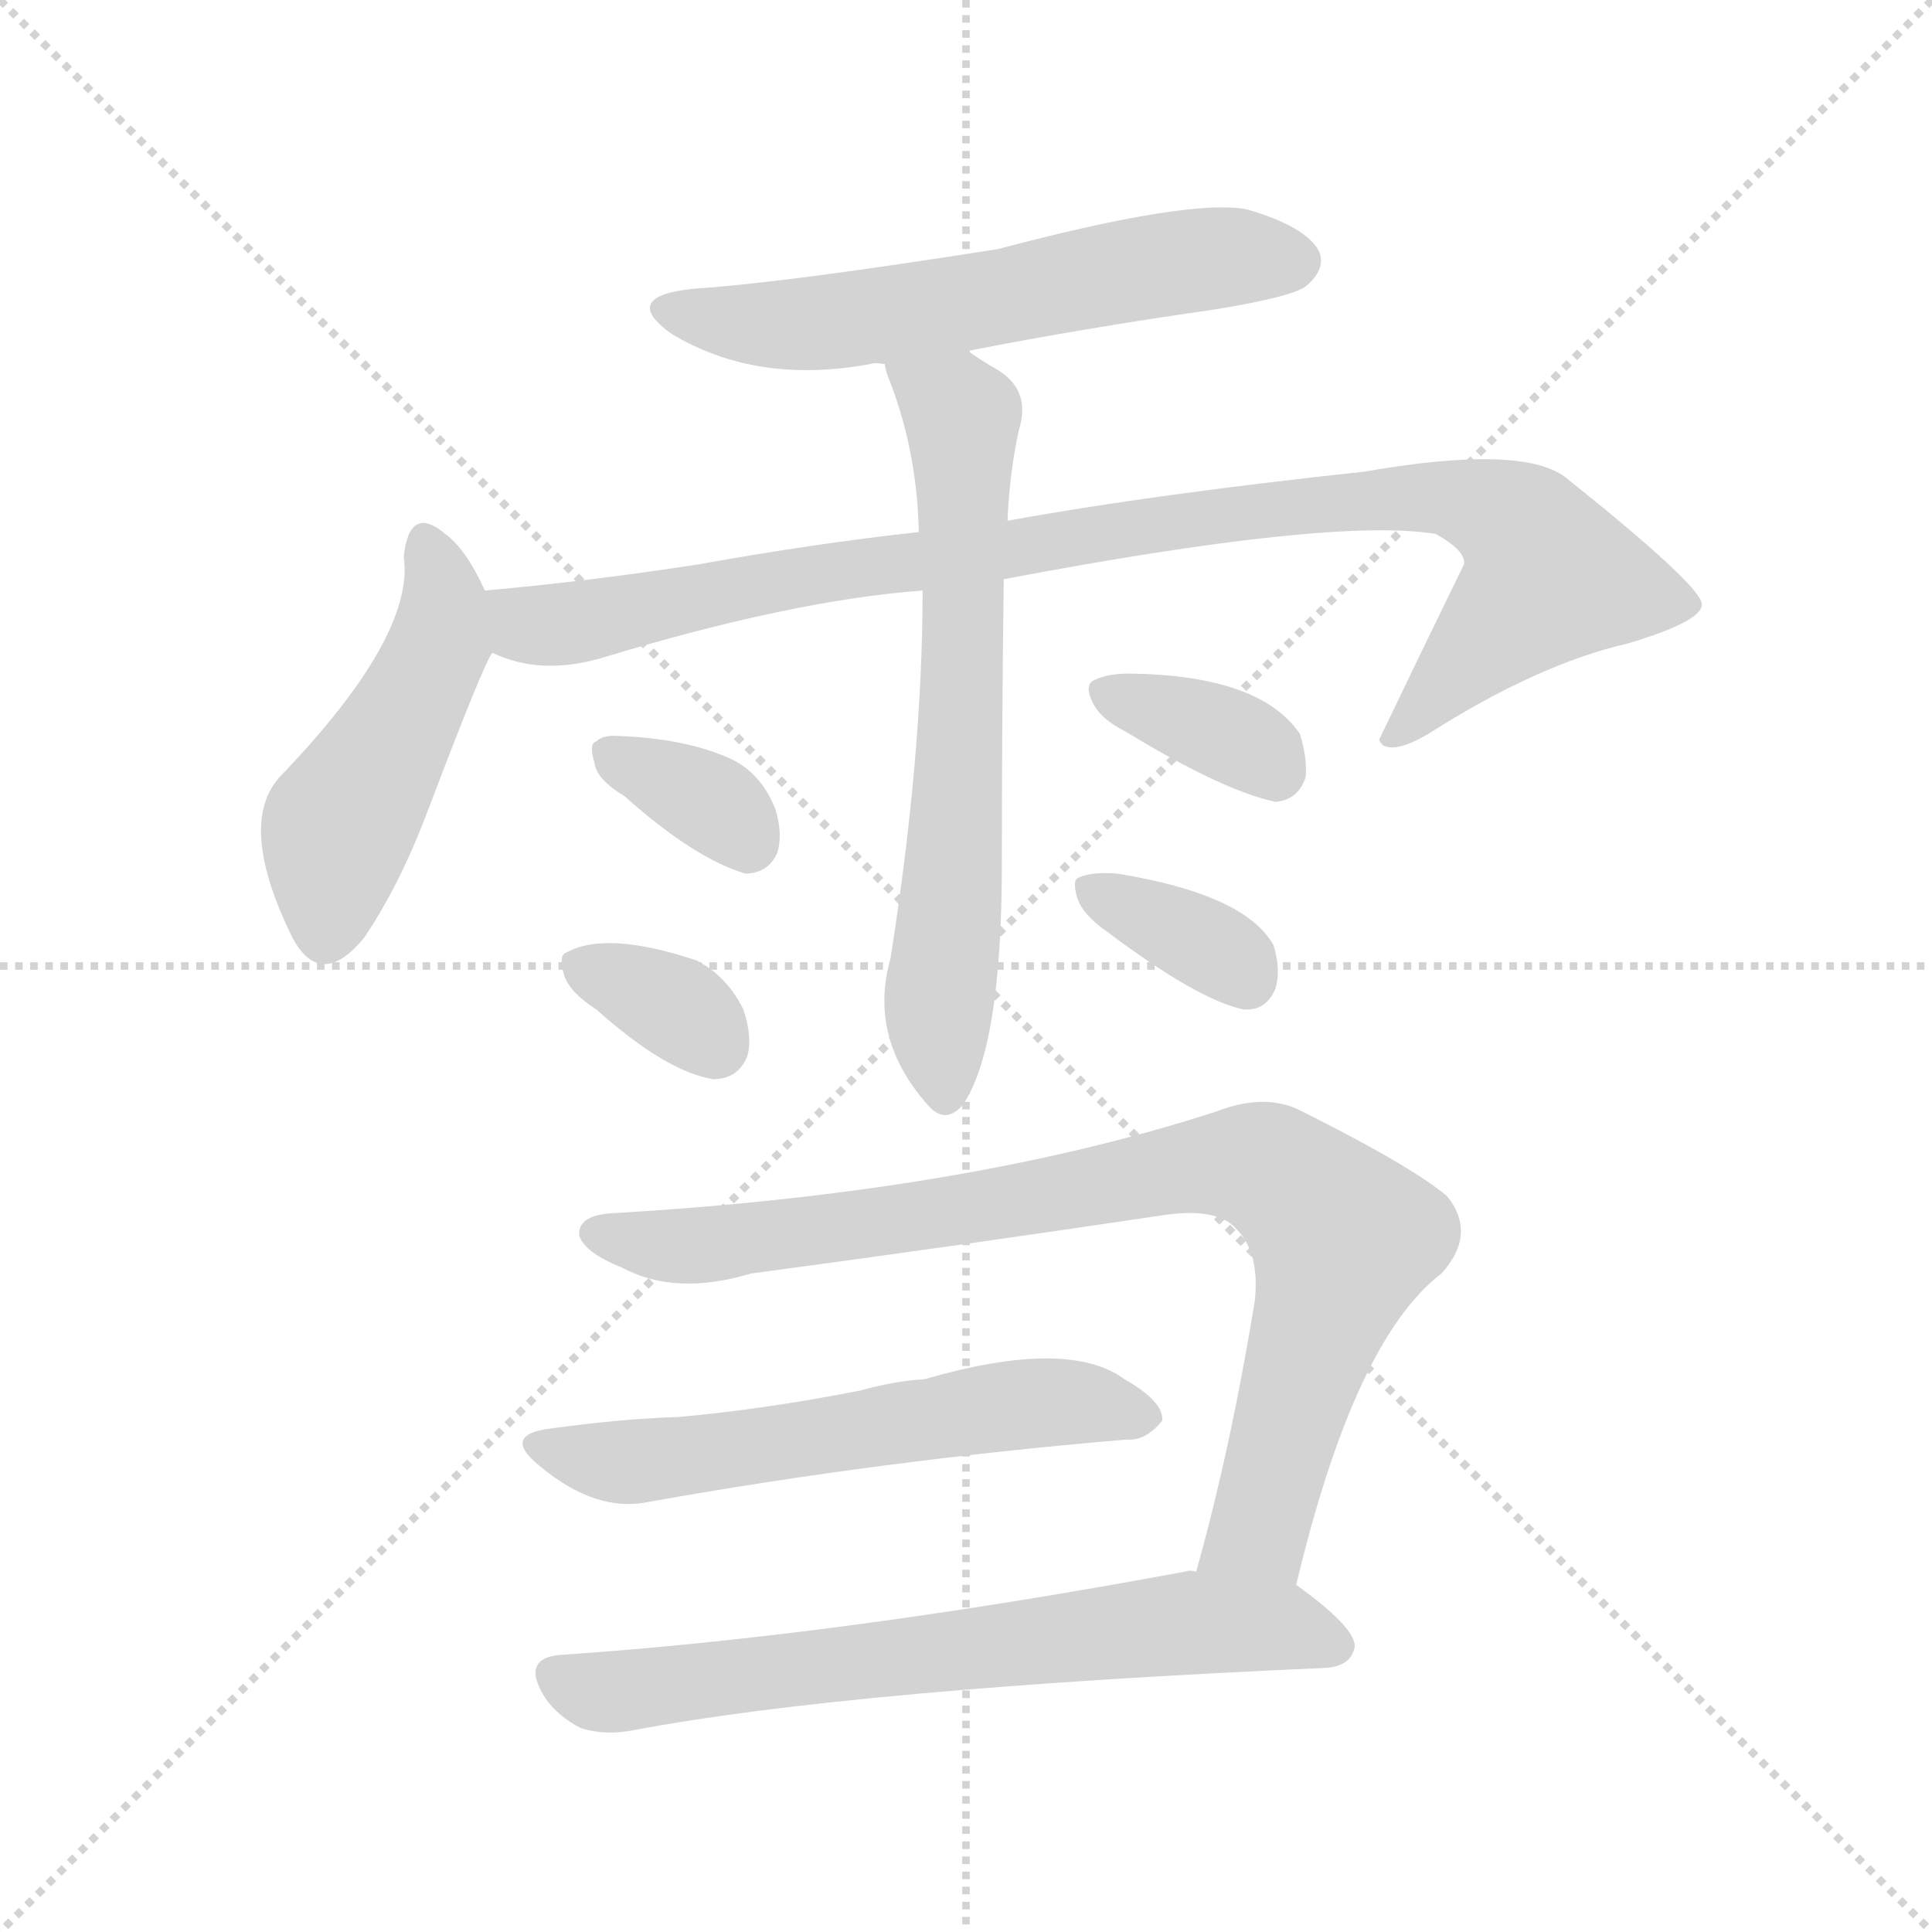
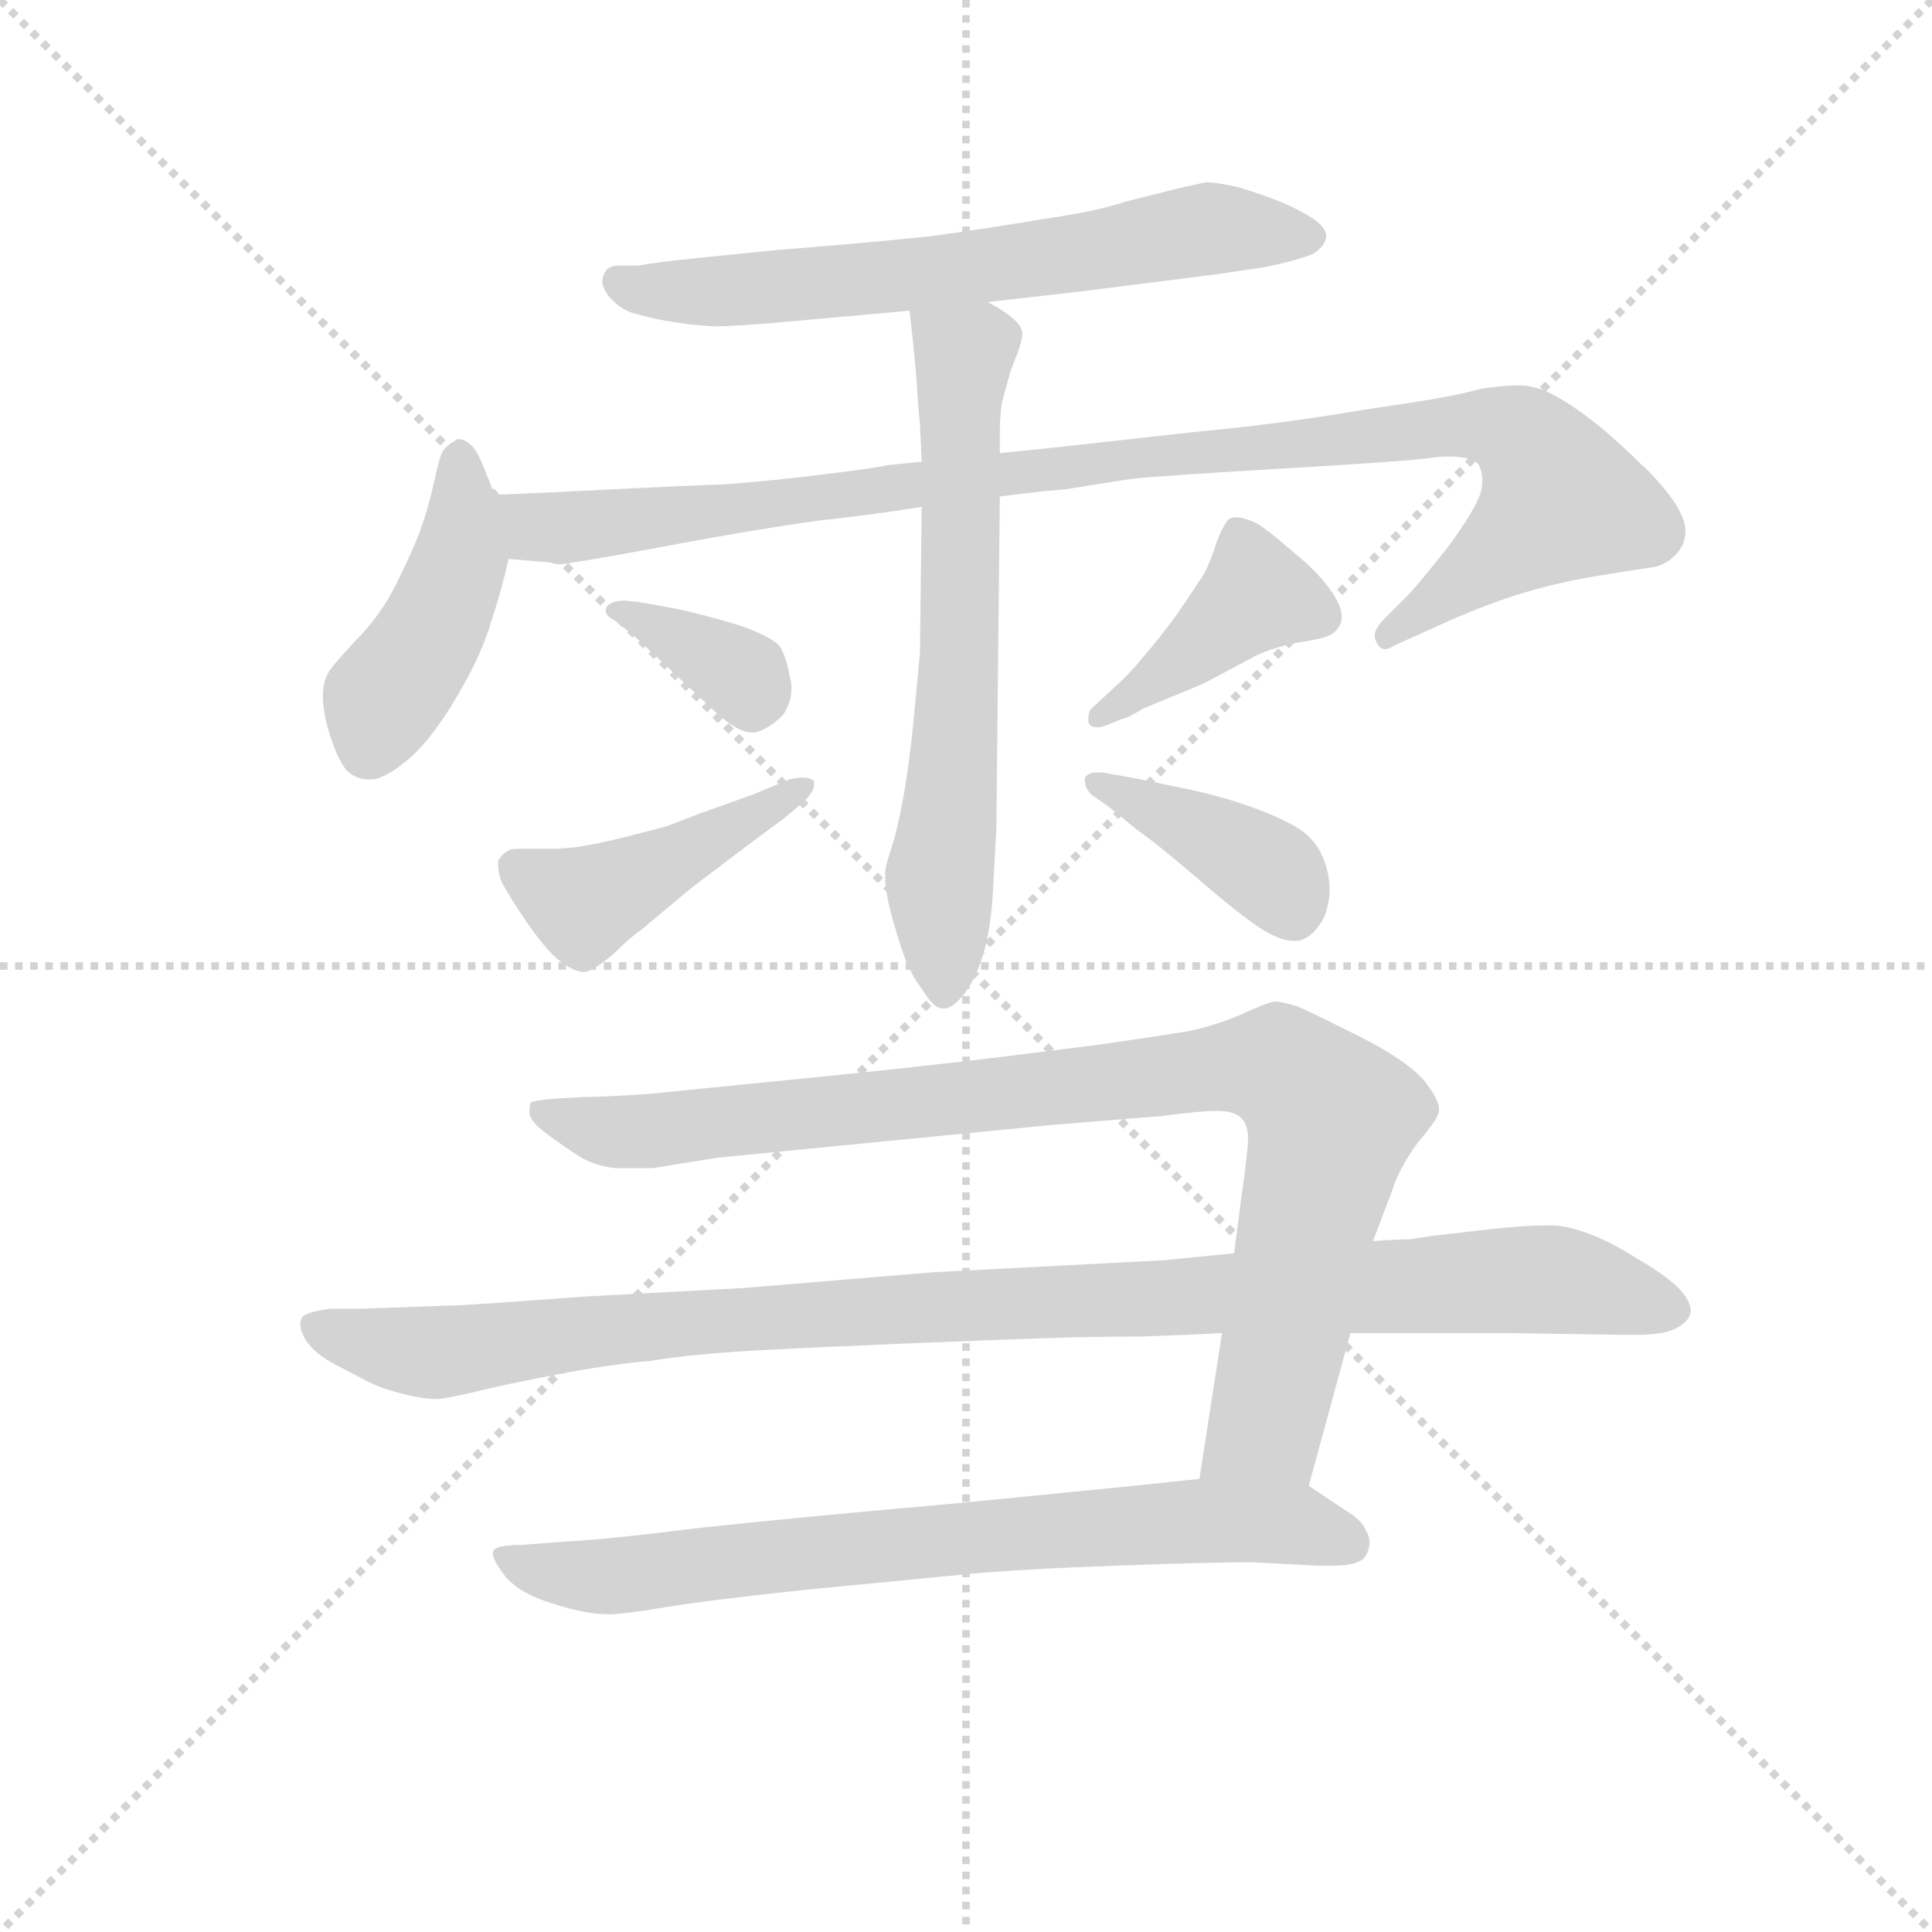
<svg xmlns="http://www.w3.org/2000/svg" version="1.1" viewBox="0 0 1024 1024">
  <g stroke="lightgray" stroke-dasharray="1,1" stroke-width="1" transform="scale(4, 4)">
    <line x1="0" y1="0" x2="256" y2="256" />
    <line x1="256" y1="0" x2="0" y2="256" />
    <line x1="128" y1="0" x2="128" y2="256" />
    <line x1="0" y1="128" x2="256" y2="128" />
  </g>
-   <g transform="scale(1, -1) translate(0, -900)">
+   <g transform="scale(0.92, -0.92) translate(60, -830)">
    <style type="text/css">
      
        @keyframes keyframes0 {
          from {
            stroke: blue;
-             stroke-dashoffset: 586;
-             stroke-width: 128;
-           }
-           66% {
+             stroke-dashoffset: 656;
+             stroke-width: 128;
+           }
+           68% {
            animation-timing-function: step-end;
            stroke: blue;
            stroke-dashoffset: 0;
            stroke-width: 128;
          }
          to {
            stroke: black;
            stroke-width: 1024;
          }
        }
        #make-me-a-hanzi-animation-0 {
-           animation: keyframes0 0.727s both;
+           animation: keyframes0 0.784s both;
          animation-delay: 0s;
          animation-timing-function: linear;
        }
      
        @keyframes keyframes1 {
          from {
            stroke: blue;
-             stroke-dashoffset: 475;
-             stroke-width: 128;
-           }
-           61% {
+             stroke-dashoffset: 441;
+             stroke-width: 128;
+           }
+           59% {
            animation-timing-function: step-end;
            stroke: blue;
            stroke-dashoffset: 0;
            stroke-width: 128;
          }
          to {
            stroke: black;
            stroke-width: 1024;
          }
        }
        #make-me-a-hanzi-animation-1 {
-           animation: keyframes1 0.637s both;
-           animation-delay: 0.727s;
+           animation: keyframes1 0.609s both;
+           animation-delay: 0.784s;
          animation-timing-function: linear;
        }
      
        @keyframes keyframes2 {
          from {
            stroke: blue;
-             stroke-dashoffset: 958;
-             stroke-width: 128;
-           }
-           76% {
+             stroke-dashoffset: 1023;
+             stroke-width: 128;
+           }
+           77% {
            animation-timing-function: step-end;
            stroke: blue;
            stroke-dashoffset: 0;
            stroke-width: 128;
          }
          to {
            stroke: black;
            stroke-width: 1024;
          }
        }
        #make-me-a-hanzi-animation-2 {
-           animation: keyframes2 1.03s both;
-           animation-delay: 1.363s;
+           animation: keyframes2 1.083s both;
+           animation-delay: 1.393s;
          animation-timing-function: linear;
        }
      
        @keyframes keyframes3 {
          from {
            stroke: blue;
-             stroke-dashoffset: 658;
+             stroke-dashoffset: 654;
            stroke-width: 128;
          }
          68% {
            animation-timing-function: step-end;
            stroke: blue;
            stroke-dashoffset: 0;
            stroke-width: 128;
          }
          to {
            stroke: black;
            stroke-width: 1024;
          }
        }
        #make-me-a-hanzi-animation-3 {
-           animation: keyframes3 0.785s both;
-           animation-delay: 2.393s;
+           animation: keyframes3 0.782s both;
+           animation-delay: 2.475s;
          animation-timing-function: linear;
        }
      
        @keyframes keyframes4 {
          from {
            stroke: blue;
-             stroke-dashoffset: 344;
-             stroke-width: 128;
-           }
-           53% {
+             stroke-dashoffset: 358;
+             stroke-width: 128;
+           }
+           54% {
            animation-timing-function: step-end;
            stroke: blue;
            stroke-dashoffset: 0;
            stroke-width: 128;
          }
          to {
            stroke: black;
            stroke-width: 1024;
          }
        }
        #make-me-a-hanzi-animation-4 {
-           animation: keyframes4 0.53s both;
-           animation-delay: 3.179s;
+           animation: keyframes4 0.541s both;
+           animation-delay: 3.257s;
          animation-timing-function: linear;
        }
      
        @keyframes keyframes5 {
          from {
            stroke: blue;
-             stroke-dashoffset: 340;
-             stroke-width: 128;
-           }
-           53% {
+             stroke-dashoffset: 449;
+             stroke-width: 128;
+           }
+           59% {
            animation-timing-function: step-end;
            stroke: blue;
            stroke-dashoffset: 0;
            stroke-width: 128;
          }
          to {
            stroke: black;
            stroke-width: 1024;
          }
        }
        #make-me-a-hanzi-animation-5 {
-           animation: keyframes5 0.527s both;
-           animation-delay: 3.708s;
+           animation: keyframes5 0.615s both;
+           animation-delay: 3.799s;
          animation-timing-function: linear;
        }
      
        @keyframes keyframes6 {
          from {
            stroke: blue;
-             stroke-dashoffset: 356;
-             stroke-width: 128;
-           }
-           54% {
+             stroke-dashoffset: 413;
+             stroke-width: 128;
+           }
+           57% {
            animation-timing-function: step-end;
            stroke: blue;
            stroke-dashoffset: 0;
            stroke-width: 128;
          }
          to {
            stroke: black;
            stroke-width: 1024;
          }
        }
        #make-me-a-hanzi-animation-6 {
-           animation: keyframes6 0.54s both;
-           animation-delay: 4.235s;
+           animation: keyframes6 0.586s both;
+           animation-delay: 4.414s;
          animation-timing-function: linear;
        }
      
        @keyframes keyframes7 {
          from {
            stroke: blue;
-             stroke-dashoffset: 353;
-             stroke-width: 128;
-           }
-           53% {
+             stroke-dashoffset: 401;
+             stroke-width: 128;
+           }
+           57% {
            animation-timing-function: step-end;
            stroke: blue;
            stroke-dashoffset: 0;
            stroke-width: 128;
          }
          to {
            stroke: black;
            stroke-width: 1024;
          }
        }
        #make-me-a-hanzi-animation-7 {
-           animation: keyframes7 0.537s both;
-           animation-delay: 4.775s;
+           animation: keyframes7 0.576s both;
+           animation-delay: 5s;
          animation-timing-function: linear;
        }
      
        @keyframes keyframes8 {
          from {
            stroke: blue;
-             stroke-dashoffset: 861;
-             stroke-width: 128;
-           }
-           74% {
+             stroke-dashoffset: 946;
+             stroke-width: 128;
+           }
+           75% {
            animation-timing-function: step-end;
            stroke: blue;
            stroke-dashoffset: 0;
            stroke-width: 128;
          }
          to {
            stroke: black;
            stroke-width: 1024;
          }
        }
        #make-me-a-hanzi-animation-8 {
-           animation: keyframes8 0.951s both;
-           animation-delay: 5.312s;
+           animation: keyframes8 1.02s both;
+           animation-delay: 5.577s;
          animation-timing-function: linear;
        }
      
        @keyframes keyframes9 {
          from {
            stroke: blue;
-             stroke-dashoffset: 578;
-             stroke-width: 128;
-           }
-           65% {
+             stroke-dashoffset: 1047;
+             stroke-width: 128;
+           }
+           77% {
            animation-timing-function: step-end;
            stroke: blue;
            stroke-dashoffset: 0;
            stroke-width: 128;
          }
          to {
            stroke: black;
            stroke-width: 1024;
          }
        }
        #make-me-a-hanzi-animation-9 {
-           animation: keyframes9 0.72s both;
-           animation-delay: 6.263s;
+           animation: keyframes9 1.102s both;
+           animation-delay: 6.597s;
          animation-timing-function: linear;
        }
      
        @keyframes keyframes10 {
          from {
            stroke: blue;
-             stroke-dashoffset: 673;
-             stroke-width: 128;
-           }
-           69% {
+             stroke-dashoffset: 753;
+             stroke-width: 128;
+           }
+           71% {
            animation-timing-function: step-end;
            stroke: blue;
            stroke-dashoffset: 0;
            stroke-width: 128;
          }
          to {
            stroke: black;
            stroke-width: 1024;
          }
        }
        #make-me-a-hanzi-animation-10 {
-           animation: keyframes10 0.798s both;
-           animation-delay: 6.983s;
+           animation: keyframes10 0.863s both;
+           animation-delay: 7.699s;
          animation-timing-function: linear;
        }
      
    </style>
-     <path d="M 513 714 Q 574 726 644 736 Q 687 743 693 749 Q 703 758 699 767 Q 692 780 661 789 Q 631 795 529 768 Q 415 750 368 747 Q 328 743 356 723 Q 401 696 461 707 Q 464 708 469 707 L 513 714 Z" fill="lightgray" />
-     <path d="M 257 587 Q 247 609 236 617 Q 217 633 214 605 Q 220 563 149 489 Q 125 464 155 403 Q 170 375 193 403 Q 212 431 227 471 Q 257 550 261 554 C 267 566 267 566 257 587 Z" fill="lightgray" />
-     <path d="M 532 593 Q 706 626 761 617 Q 777 608 776 601 Q 754 556 731 508 Q 731 507 733 505 Q 740 501 757 511 Q 815 548 863 559 Q 903 571 902 580 Q 901 590 831 646 Q 809 665 723 650 Q 611 638 534 624 L 487 618 Q 432 612 371 601 Q 313 592 257 587 C 227 584 232 562 261 554 Q 286 542 318 551 Q 420 582 489 587 L 532 593 Z" fill="lightgray" />
-     <path d="M 489 587 Q 489 500 472 392 Q 460 350 492 314 Q 501 304 510 314 Q 531 344 531 442 Q 531 517 532 593 L 534 624 Q 535 649 540 672 Q 547 694 527 705 Q 520 709 513 714 C 488 731 460 736 469 707 Q 469 706 470 702 Q 486 663 487 618 L 489 587 Z" fill="lightgray" />
-     <path d="M 331 478 Q 368 445 395 437 Q 407 437 412 448 Q 415 458 411 471 Q 404 489 389 497 Q 364 509 325 510 Q 319 510 316 507 Q 312 506 315 496 Q 316 487 331 478 Z" fill="lightgray" />
-     <path d="M 316 365 Q 353 332 378 328 Q 391 328 396 340 Q 399 350 394 365 Q 385 383 369 391 Q 321 407 300 395 Q 296 394 299 383 Q 302 374 316 365 Z" fill="lightgray" />
-     <path d="M 597 512 Q 648 481 676 475 Q 688 476 692 488 Q 693 498 689 511 Q 668 542 599 543 Q 586 543 579 539 Q 575 536 579 528 Q 583 519 597 512 Z" fill="lightgray" />
-     <path d="M 587 406 Q 635 370 659 365 Q 671 364 676 376 Q 679 386 675 399 Q 660 426 592 437 Q 579 438 572 435 Q 568 434 571 424 Q 574 415 587 406 Z" fill="lightgray" />
-     <path d="M 687 60 Q 718 190 764 225 Q 783 246 767 266 Q 748 282 690 311 Q 671 321 645 311 Q 513 268 325 257 Q 306 256 307 245 Q 310 236 330 228 Q 358 213 398 225 Q 510 240 617 256 Q 645 260 655 249 Q 668 236 665 210 Q 652 131 634 67 C 626 38 680 31 687 60 Z" fill="lightgray" />
-     <path d="M 293 143 Q 265 140 286 123 Q 316 98 344 104 Q 467 126 597 137 Q 607 136 616 147 Q 617 157 596 169 Q 566 191 490 169 Q 474 168 456 163 Q 405 153 360 149 Q 329 148 293 143 Z" fill="lightgray" />
-     <path d="M 634 67 Q 631 68 628 67 Q 445 33 299 23 Q 275 22 289 0 Q 296 -10 308 -16 Q 321 -20 336 -17 Q 453 5 703 16 Q 716 17 718 27 Q 719 37 687 60 L 634 67 Z" fill="lightgray" />
+     <path d="M 509 656 L 562 662 L 641 672 L 668 676 Q 688 680 697 684 Q 704 689 704 694 L 704 695 Q 703 700 695 705 Q 687 710 677 714 Q 667 718 654 722 Q 641 725 635 725 Q 630 724 621 722 L 605 718 L 589 714 Q 571 708 542 704 Q 513 699 477 694 Q 439 690 388 686 Q 337 681 321 679 L 307 677 L 295 677 Q 289 676 288 672 Q 287 670 287 668 Q 287 664 291 659 Q 298 651 307 649 Q 317 646 331 644 Q 345 642 353 642 Q 361 642 386 644 L 464 651 L 509 656 Z" fill="lightgray" />
+     <path d="M 225 545 L 219 560 Q 215 570 212 573 Q 208 577 204 577 Q 203 577 202 576 Q 198 574 195 570 Q 193 566 190 552 Q 187 538 182 524 Q 177 511 168 493 Q 159 475 144 460 Q 130 445 129 442 Q 126 437 126 429 Q 126 421 129 410 Q 135 390 141 385 Q 146 381 152 381 L 155 381 Q 163 382 177 394 Q 190 406 204 430 Q 218 454 223 472 Q 229 490 233 508 L 225 545 Z" fill="lightgray" />
+     <path d="M 516 544 L 541 547 L 553 548 L 591 554 Q 609 556 678 560 Q 747 564 763 566 Q 769 567 774 567 Q 789 567 792 562 Q 794 558 794 553 Q 794 550 793 546 Q 789 535 775 516 Q 761 498 752 488 L 738 474 Q 732 468 732 464 Q 732 462 733 460 Q 735 456 738 456 Q 740 456 743 458 L 763 467 Q 791 480 813 487 Q 835 494 859 498 Q 883 502 891 503 Q 899 504 905 510 Q 911 516 911 524 Q 911 532 903 543 Q 895 554 885 563 Q 876 572 862 584 Q 847 596 836 602 Q 825 608 815 608 Q 807 608 793 606 Q 779 602 753 598 L 726 594 Q 680 586 627 581 L 555 573 Q 537 571 516 569 L 471 564 L 451 562 Q 449 561 417 557 Q 385 553 358 551 Q 330 550 291 548 Q 253 546 225 545 C 195 544 203 511 233 508 L 257 506 Q 259 505 262 505 Q 266 505 270 506 Q 279 507 327 516 Q 375 525 411 530 Q 447 534 471 538 L 516 544 Z" fill="lightgray" />
+     <path d="M 516 569 L 516 581 Q 516 588 517 597 Q 519 605 521 612 Q 523 619 526 626 Q 529 634 529 638 Q 529 642 523 647 Q 517 652 509 656 C 483 672 461 681 464 651 L 466 633 L 468 612 Q 469 594 470 586 L 471 564 L 471 538 L 470 454 Q 469 444 467 422 Q 465 400 462 380 Q 459 361 455 346 Q 450 331 450 328 L 450 324 Q 450 317 453 305 Q 457 290 461 279 Q 465 268 472 259 Q 478 249 483 249 L 484 249 Q 489 249 496 258 Q 503 268 507 282 Q 511 297 512 316 Q 513 335 514 352 L 516 544 L 516 569 Z" fill="lightgray" />
+     <path d="M 306 463 L 352 420 Q 365 408 373 408 L 375 408 Q 383 410 391 418 Q 396 425 396 434 Q 396 437 395 440 Q 393 452 389 458 Q 383 464 365 470 Q 345 476 331 479 Q 315 482 309 483 L 300 484 Q 293 484 290 481 Q 289 480 289 478 Q 289 475 295 472 L 306 463 Z" fill="lightgray" />
+     <path d="M 373 372 L 345 362 L 324 354 Q 313 351 297 347 Q 280 343 272 342 Q 264 341 257 341 L 238 341 Q 234 341 233 340 Q 229 338 227 334 L 227 331 Q 227 327 229 322 Q 233 314 244 298 Q 255 282 263 276 Q 271 270 277 270 Q 282 271 293 280 Q 303 290 309 294 L 339 319 L 376 347 L 391 358 L 403 368 Q 409 374 409 378 L 409 380 Q 407 382 402 382 Q 399 382 395 381 L 373 372 Z" fill="lightgray" />
+     <path d="M 587 416 Q 589 416 599 422 L 633 436 L 665 453 Q 677 458 689 460 Q 702 462 706 464 Q 709 465 712 470 Q 713 472 713 475 Q 713 480 708 488 Q 700 500 685 512 Q 669 526 663 529 Q 656 532 652 532 Q 650 532 648 531 Q 645 528 641 518 Q 638 508 634 500 Q 629 492 618 476 Q 607 461 599 452 Q 591 442 582 434 L 569 422 Q 567 420 567 416 L 567 414 Q 568 411 572 411 Q 574 411 577 412 L 587 416 Z" fill="lightgray" />
+     <path d="M 579 365 L 595 352 Q 609 342 631 323 Q 653 304 665 296 Q 677 288 685 288 L 688 288 Q 697 290 703 302 Q 706 310 706 317 Q 706 322 705 327 Q 702 340 695 347 Q 689 354 669 362 Q 649 370 626 375 L 592 382 L 575 385 L 572 385 Q 567 385 565 382 L 565 380 Q 565 376 569 372 L 579 365 Z" fill="lightgray" />
+     <path d="M 644 62 L 631 -22 C 626 -52 686 -55 694 -26 L 718 62 L 731 115 L 742 144 Q 746 157 757 172 Q 769 186 769 190 L 769 191 Q 769 197 760 208 Q 749 220 723 233 Q 697 246 688 250 Q 679 253 674 253 Q 669 252 656 246 Q 643 240 625 236 Q 607 233 572 228 L 516 221 Q 475 216 416 210 L 316 200 Q 289 198 276 198 L 259 197 Q 248 196 246 195 Q 245 194 245 189 Q 245 184 256 176 Q 267 168 275 163 Q 284 158 295 157 L 316 157 L 353 163 L 547 182 L 609 187 Q 631 190 641 190 Q 651 190 655 186 Q 659 182 659 174 Q 659 167 655 139 L 651 108 L 644 62 Z" fill="lightgray" />
+     <path d="M 718 62 L 809 62 L 875 61 L 883 61 Q 897 61 904 64 Q 913 68 914 74 L 914 75 Q 914 81 906 89 Q 897 97 883 105 Q 869 114 856 119 Q 843 124 834 124 L 829 124 Q 819 124 800 122 L 765 118 L 752 116 Q 745 116 731 115 L 651 108 L 611 104 L 477 97 L 369 88 L 276 83 Q 209 78 203 78 L 147 76 L 130 76 Q 116 74 114 71 Q 113 69 113 67 Q 113 64 115 60 Q 119 52 131 45 L 152 34 Q 160 30 172 27 Q 184 24 191 24 Q 196 24 213 28 Q 229 32 260 38 Q 291 44 315 46 Q 339 50 376 52 Q 413 54 462 56 Q 511 58 540 59 Q 569 60 597 60 Q 626 61 644 62 L 718 62 Z" fill="lightgray" />
+     <path d="M 631 -22 L 593 -26 L 492 -36 Q 401 -44 345 -50 Q 289 -57 267 -58 L 241 -60 Q 225 -60 224 -64 L 224 -65 Q 224 -69 231 -78 Q 239 -88 259 -94 Q 277 -100 291 -100 Q 299 -100 323 -96 Q 347 -92 403 -86 L 496 -77 Q 527 -74 583 -72 Q 638 -70 661 -70 L 699 -72 L 708 -72 Q 724 -72 727 -66 Q 729 -62 729 -59 Q 729 -55 727 -52 Q 725 -46 715 -40 L 694 -26 C 680 -17 661 -19 631 -22 Z" fill="lightgray" />
    <clipPath id="make-me-a-hanzi-clip-0">
-       <path d="M 513 714 Q 574 726 644 736 Q 687 743 693 749 Q 703 758 699 767 Q 692 780 661 789 Q 631 795 529 768 Q 415 750 368 747 Q 328 743 356 723 Q 401 696 461 707 Q 464 708 469 707 L 513 714 Z" />
-     </clipPath>
-     <path clip-path="url(#make-me-a-hanzi-clip-0)" d="M 359 737 L 395 728 L 449 730 L 630 762 L 685 762" fill="none" id="make-me-a-hanzi-animation-0" stroke-dasharray="458 916" stroke-linecap="round" />
+       <path d="M 509 656 L 562 662 L 641 672 L 668 676 Q 688 680 697 684 Q 704 689 704 694 L 704 695 Q 703 700 695 705 Q 687 710 677 714 Q 667 718 654 722 Q 641 725 635 725 Q 630 724 621 722 L 605 718 L 589 714 Q 571 708 542 704 Q 513 699 477 694 Q 439 690 388 686 Q 337 681 321 679 L 307 677 L 295 677 Q 289 676 288 672 Q 287 670 287 668 Q 287 664 291 659 Q 298 651 307 649 Q 317 646 331 644 Q 345 642 353 642 Q 361 642 386 644 L 464 651 L 509 656 Z" />
+     </clipPath>
+     <path clip-path="url(#make-me-a-hanzi-clip-0)" d="M 296 668 L 356 662 L 526 679 L 636 698 L 693 695" fill="none" id="make-me-a-hanzi-animation-0" stroke-dasharray="528 1056" stroke-linecap="round" />
    <clipPath id="make-me-a-hanzi-clip-1">
-       <path d="M 257 587 Q 247 609 236 617 Q 217 633 214 605 Q 220 563 149 489 Q 125 464 155 403 Q 170 375 193 403 Q 212 431 227 471 Q 257 550 261 554 C 267 566 267 566 257 587 Z" />
-     </clipPath>
-     <path clip-path="url(#make-me-a-hanzi-clip-1)" d="M 225 610 L 233 595 L 234 568 L 213 516 L 179 460 L 172 407" fill="none" id="make-me-a-hanzi-animation-1" stroke-dasharray="347 694" stroke-linecap="round" />
+       <path d="M 225 545 L 219 560 Q 215 570 212 573 Q 208 577 204 577 Q 203 577 202 576 Q 198 574 195 570 Q 193 566 190 552 Q 187 538 182 524 Q 177 511 168 493 Q 159 475 144 460 Q 130 445 129 442 Q 126 437 126 429 Q 126 421 129 410 Q 135 390 141 385 Q 146 381 152 381 L 155 381 Q 163 382 177 394 Q 190 406 204 430 Q 218 454 223 472 Q 229 490 233 508 L 225 545 Z" />
+     </clipPath>
+     <path clip-path="url(#make-me-a-hanzi-clip-1)" d="M 206 571 L 205 508 L 188 465 L 161 427 L 154 399" fill="none" id="make-me-a-hanzi-animation-1" stroke-dasharray="313 626" stroke-linecap="round" />
    <clipPath id="make-me-a-hanzi-clip-2">
-       <path d="M 532 593 Q 706 626 761 617 Q 777 608 776 601 Q 754 556 731 508 Q 731 507 733 505 Q 740 501 757 511 Q 815 548 863 559 Q 903 571 902 580 Q 901 590 831 646 Q 809 665 723 650 Q 611 638 534 624 L 487 618 Q 432 612 371 601 Q 313 592 257 587 C 227 584 232 562 261 554 Q 286 542 318 551 Q 420 582 489 587 L 532 593 Z" />
-     </clipPath>
-     <path clip-path="url(#make-me-a-hanzi-clip-2)" d="M 265 582 L 284 568 L 679 632 L 760 637 L 792 629 L 808 618 L 821 595 L 738 511" fill="none" id="make-me-a-hanzi-animation-2" stroke-dasharray="830 1660" stroke-linecap="round" />
+       <path d="M 516 544 L 541 547 L 553 548 L 591 554 Q 609 556 678 560 Q 747 564 763 566 Q 769 567 774 567 Q 789 567 792 562 Q 794 558 794 553 Q 794 550 793 546 Q 789 535 775 516 Q 761 498 752 488 L 738 474 Q 732 468 732 464 Q 732 462 733 460 Q 735 456 738 456 Q 740 456 743 458 L 763 467 Q 791 480 813 487 Q 835 494 859 498 Q 883 502 891 503 Q 899 504 905 510 Q 911 516 911 524 Q 911 532 903 543 Q 895 554 885 563 Q 876 572 862 584 Q 847 596 836 602 Q 825 608 815 608 Q 807 608 793 606 Q 779 602 753 598 L 726 594 Q 680 586 627 581 L 555 573 Q 537 571 516 569 L 471 564 L 451 562 Q 449 561 417 557 Q 385 553 358 551 Q 330 550 291 548 Q 253 546 225 545 C 195 544 203 511 233 508 L 257 506 Q 259 505 262 505 Q 266 505 270 506 Q 279 507 327 516 Q 375 525 411 530 Q 447 534 471 538 L 516 544 Z" />
+     </clipPath>
+     <path clip-path="url(#make-me-a-hanzi-clip-2)" d="M 231 540 L 249 526 L 280 527 L 636 571 L 792 585 L 816 579 L 840 542 L 739 462" fill="none" id="make-me-a-hanzi-animation-2" stroke-dasharray="895 1790" stroke-linecap="round" />
    <clipPath id="make-me-a-hanzi-clip-3">
-       <path d="M 489 587 Q 489 500 472 392 Q 460 350 492 314 Q 501 304 510 314 Q 531 344 531 442 Q 531 517 532 593 L 534 624 Q 535 649 540 672 Q 547 694 527 705 Q 520 709 513 714 C 488 731 460 736 469 707 Q 469 706 470 702 Q 486 663 487 618 L 489 587 Z" />
-     </clipPath>
-     <path clip-path="url(#make-me-a-hanzi-clip-3)" d="M 477 706 L 510 679 L 508 493 L 497 362 L 501 320" fill="none" id="make-me-a-hanzi-animation-3" stroke-dasharray="530 1060" stroke-linecap="round" />
+       <path d="M 516 569 L 516 581 Q 516 588 517 597 Q 519 605 521 612 Q 523 619 526 626 Q 529 634 529 638 Q 529 642 523 647 Q 517 652 509 656 C 483 672 461 681 464 651 L 466 633 L 468 612 Q 469 594 470 586 L 471 564 L 471 538 L 470 454 Q 469 444 467 422 Q 465 400 462 380 Q 459 361 455 346 Q 450 331 450 328 L 450 324 Q 450 317 453 305 Q 457 290 461 279 Q 465 268 472 259 Q 478 249 483 249 L 484 249 Q 489 249 496 258 Q 503 268 507 282 Q 511 297 512 316 Q 513 335 514 352 L 516 544 L 516 569 Z" />
+     </clipPath>
+     <path clip-path="url(#make-me-a-hanzi-clip-3)" d="M 472 647 L 496 626 L 493 448 L 481 323 L 484 261" fill="none" id="make-me-a-hanzi-animation-3" stroke-dasharray="526 1052" stroke-linecap="round" />
    <clipPath id="make-me-a-hanzi-clip-4">
-       <path d="M 331 478 Q 368 445 395 437 Q 407 437 412 448 Q 415 458 411 471 Q 404 489 389 497 Q 364 509 325 510 Q 319 510 316 507 Q 312 506 315 496 Q 316 487 331 478 Z" />
-     </clipPath>
-     <path clip-path="url(#make-me-a-hanzi-clip-4)" d="M 323 501 L 379 473 L 396 454" fill="none" id="make-me-a-hanzi-animation-4" stroke-dasharray="216 432" stroke-linecap="round" />
+       <path d="M 306 463 L 352 420 Q 365 408 373 408 L 375 408 Q 383 410 391 418 Q 396 425 396 434 Q 396 437 395 440 Q 393 452 389 458 Q 383 464 365 470 Q 345 476 331 479 Q 315 482 309 483 L 300 484 Q 293 484 290 481 Q 289 480 289 478 Q 289 475 295 472 L 306 463 Z" />
+     </clipPath>
+     <path clip-path="url(#make-me-a-hanzi-clip-4)" d="M 295 478 L 363 444 L 374 421" fill="none" id="make-me-a-hanzi-animation-4" stroke-dasharray="230 460" stroke-linecap="round" />
    <clipPath id="make-me-a-hanzi-clip-5">
-       <path d="M 316 365 Q 353 332 378 328 Q 391 328 396 340 Q 399 350 394 365 Q 385 383 369 391 Q 321 407 300 395 Q 296 394 299 383 Q 302 374 316 365 Z" />
-     </clipPath>
-     <path clip-path="url(#make-me-a-hanzi-clip-5)" d="M 308 388 L 353 369 L 379 346" fill="none" id="make-me-a-hanzi-animation-5" stroke-dasharray="212 424" stroke-linecap="round" />
+       <path d="M 373 372 L 345 362 L 324 354 Q 313 351 297 347 Q 280 343 272 342 Q 264 341 257 341 L 238 341 Q 234 341 233 340 Q 229 338 227 334 L 227 331 Q 227 327 229 322 Q 233 314 244 298 Q 255 282 263 276 Q 271 270 277 270 Q 282 271 293 280 Q 303 290 309 294 L 339 319 L 376 347 L 391 358 L 403 368 Q 409 374 409 378 L 409 380 Q 407 382 402 382 Q 399 382 395 381 L 373 372 Z" />
+     </clipPath>
+     <path clip-path="url(#make-me-a-hanzi-clip-5)" d="M 235 333 L 274 310 L 405 379" fill="none" id="make-me-a-hanzi-animation-5" stroke-dasharray="321 642" stroke-linecap="round" />
    <clipPath id="make-me-a-hanzi-clip-6">
-       <path d="M 597 512 Q 648 481 676 475 Q 688 476 692 488 Q 693 498 689 511 Q 668 542 599 543 Q 586 543 579 539 Q 575 536 579 528 Q 583 519 597 512 Z" />
-     </clipPath>
-     <path clip-path="url(#make-me-a-hanzi-clip-6)" d="M 586 534 L 653 510 L 675 492" fill="none" id="make-me-a-hanzi-animation-6" stroke-dasharray="228 456" stroke-linecap="round" />
+       <path d="M 587 416 Q 589 416 599 422 L 633 436 L 665 453 Q 677 458 689 460 Q 702 462 706 464 Q 709 465 712 470 Q 713 472 713 475 Q 713 480 708 488 Q 700 500 685 512 Q 669 526 663 529 Q 656 532 652 532 Q 650 532 648 531 Q 645 528 641 518 Q 638 508 634 500 Q 629 492 618 476 Q 607 461 599 452 Q 591 442 582 434 L 569 422 Q 567 420 567 416 L 567 414 Q 568 411 572 411 Q 574 411 577 412 L 587 416 Z" />
+     </clipPath>
+     <path clip-path="url(#make-me-a-hanzi-clip-6)" d="M 701 475 L 664 487 L 571 415" fill="none" id="make-me-a-hanzi-animation-6" stroke-dasharray="285 570" stroke-linecap="round" />
    <clipPath id="make-me-a-hanzi-clip-7">
-       <path d="M 587 406 Q 635 370 659 365 Q 671 364 676 376 Q 679 386 675 399 Q 660 426 592 437 Q 579 438 572 435 Q 568 434 571 424 Q 574 415 587 406 Z" />
-     </clipPath>
-     <path clip-path="url(#make-me-a-hanzi-clip-7)" d="M 578 429 L 649 394 L 661 381" fill="none" id="make-me-a-hanzi-animation-7" stroke-dasharray="225 450" stroke-linecap="round" />
+       <path d="M 579 365 L 595 352 Q 609 342 631 323 Q 653 304 665 296 Q 677 288 685 288 L 688 288 Q 697 290 703 302 Q 706 310 706 317 Q 706 322 705 327 Q 702 340 695 347 Q 689 354 669 362 Q 649 370 626 375 L 592 382 L 575 385 L 572 385 Q 567 385 565 382 L 565 380 Q 565 376 569 372 L 579 365 Z" />
+     </clipPath>
+     <path clip-path="url(#make-me-a-hanzi-clip-7)" d="M 570 381 L 665 333 L 687 301" fill="none" id="make-me-a-hanzi-animation-7" stroke-dasharray="273 546" stroke-linecap="round" />
    <clipPath id="make-me-a-hanzi-clip-8">
-       <path d="M 687 60 Q 718 190 764 225 Q 783 246 767 266 Q 748 282 690 311 Q 671 321 645 311 Q 513 268 325 257 Q 306 256 307 245 Q 310 236 330 228 Q 358 213 398 225 Q 510 240 617 256 Q 645 260 655 249 Q 668 236 665 210 Q 652 131 634 67 C 626 38 680 31 687 60 Z" />
-     </clipPath>
-     <path clip-path="url(#make-me-a-hanzi-clip-8)" d="M 317 246 L 373 240 L 633 282 L 672 280 L 712 243 L 667 89 L 641 72" fill="none" id="make-me-a-hanzi-animation-8" stroke-dasharray="733 1466" stroke-linecap="round" />
+       <path d="M 644 62 L 631 -22 C 626 -52 686 -55 694 -26 L 718 62 L 731 115 L 742 144 Q 746 157 757 172 Q 769 186 769 190 L 769 191 Q 769 197 760 208 Q 749 220 723 233 Q 697 246 688 250 Q 679 253 674 253 Q 669 252 656 246 Q 643 240 625 236 Q 607 233 572 228 L 516 221 Q 475 216 416 210 L 316 200 Q 289 198 276 198 L 259 197 Q 248 196 246 195 Q 245 194 245 189 Q 245 184 256 176 Q 267 168 275 163 Q 284 158 295 157 L 316 157 L 353 163 L 547 182 L 609 187 Q 631 190 641 190 Q 651 190 655 186 Q 659 182 659 174 Q 659 167 655 139 L 651 108 L 644 62 Z" />
+     </clipPath>
+     <path clip-path="url(#make-me-a-hanzi-clip-8)" d="M 253 191 L 281 180 L 319 179 L 677 215 L 707 186 L 672 19 L 668 8 L 639 -16" fill="none" id="make-me-a-hanzi-animation-8" stroke-dasharray="818 1636" stroke-linecap="round" />
    <clipPath id="make-me-a-hanzi-clip-9">
-       <path d="M 293 143 Q 265 140 286 123 Q 316 98 344 104 Q 467 126 597 137 Q 607 136 616 147 Q 617 157 596 169 Q 566 191 490 169 Q 474 168 456 163 Q 405 153 360 149 Q 329 148 293 143 Z" />
-     </clipPath>
-     <path clip-path="url(#make-me-a-hanzi-clip-9)" d="M 288 134 L 335 125 L 538 155 L 566 157 L 606 149" fill="none" id="make-me-a-hanzi-animation-9" stroke-dasharray="450 900" stroke-linecap="round" />
+       <path d="M 718 62 L 809 62 L 875 61 L 883 61 Q 897 61 904 64 Q 913 68 914 74 L 914 75 Q 914 81 906 89 Q 897 97 883 105 Q 869 114 856 119 Q 843 124 834 124 L 829 124 Q 819 124 800 122 L 765 118 L 752 116 Q 745 116 731 115 L 651 108 L 611 104 L 477 97 L 369 88 L 276 83 Q 209 78 203 78 L 147 76 L 130 76 Q 116 74 114 71 Q 113 69 113 67 Q 113 64 115 60 Q 119 52 131 45 L 152 34 Q 160 30 172 27 Q 184 24 191 24 Q 196 24 213 28 Q 229 32 260 38 Q 291 44 315 46 Q 339 50 376 52 Q 413 54 462 56 Q 511 58 540 59 Q 569 60 597 60 Q 626 61 644 62 L 718 62 Z" />
+     </clipPath>
+     <path clip-path="url(#make-me-a-hanzi-clip-9)" d="M 119 68 L 189 51 L 331 68 L 811 93 L 841 92 L 904 75" fill="none" id="make-me-a-hanzi-animation-9" stroke-dasharray="919 1838" stroke-linecap="round" />
    <clipPath id="make-me-a-hanzi-clip-10">
-       <path d="M 634 67 Q 631 68 628 67 Q 445 33 299 23 Q 275 22 289 0 Q 296 -10 308 -16 Q 321 -20 336 -17 Q 453 5 703 16 Q 716 17 718 27 Q 719 37 687 60 L 634 67 Z" />
-     </clipPath>
-     <path clip-path="url(#make-me-a-hanzi-clip-10)" d="M 296 11 L 327 3 L 624 40 L 684 38 L 708 28" fill="none" id="make-me-a-hanzi-animation-10" stroke-dasharray="545 1090" stroke-linecap="round" />
+       <path d="M 631 -22 L 593 -26 L 492 -36 Q 401 -44 345 -50 Q 289 -57 267 -58 L 241 -60 Q 225 -60 224 -64 L 224 -65 Q 224 -69 231 -78 Q 239 -88 259 -94 Q 277 -100 291 -100 Q 299 -100 323 -96 Q 347 -92 403 -86 L 496 -77 Q 527 -74 583 -72 Q 638 -70 661 -70 L 699 -72 L 708 -72 Q 724 -72 727 -66 Q 729 -62 729 -59 Q 729 -55 727 -52 Q 725 -46 715 -40 L 694 -26 C 680 -17 661 -19 631 -22 Z" />
+     </clipPath>
+     <path clip-path="url(#make-me-a-hanzi-clip-10)" d="M 228 -64 L 242 -73 L 293 -78 L 627 -46 L 687 -48 L 718 -60" fill="none" id="make-me-a-hanzi-animation-10" stroke-dasharray="625 1250" stroke-linecap="round" />
  </g>
</svg>
